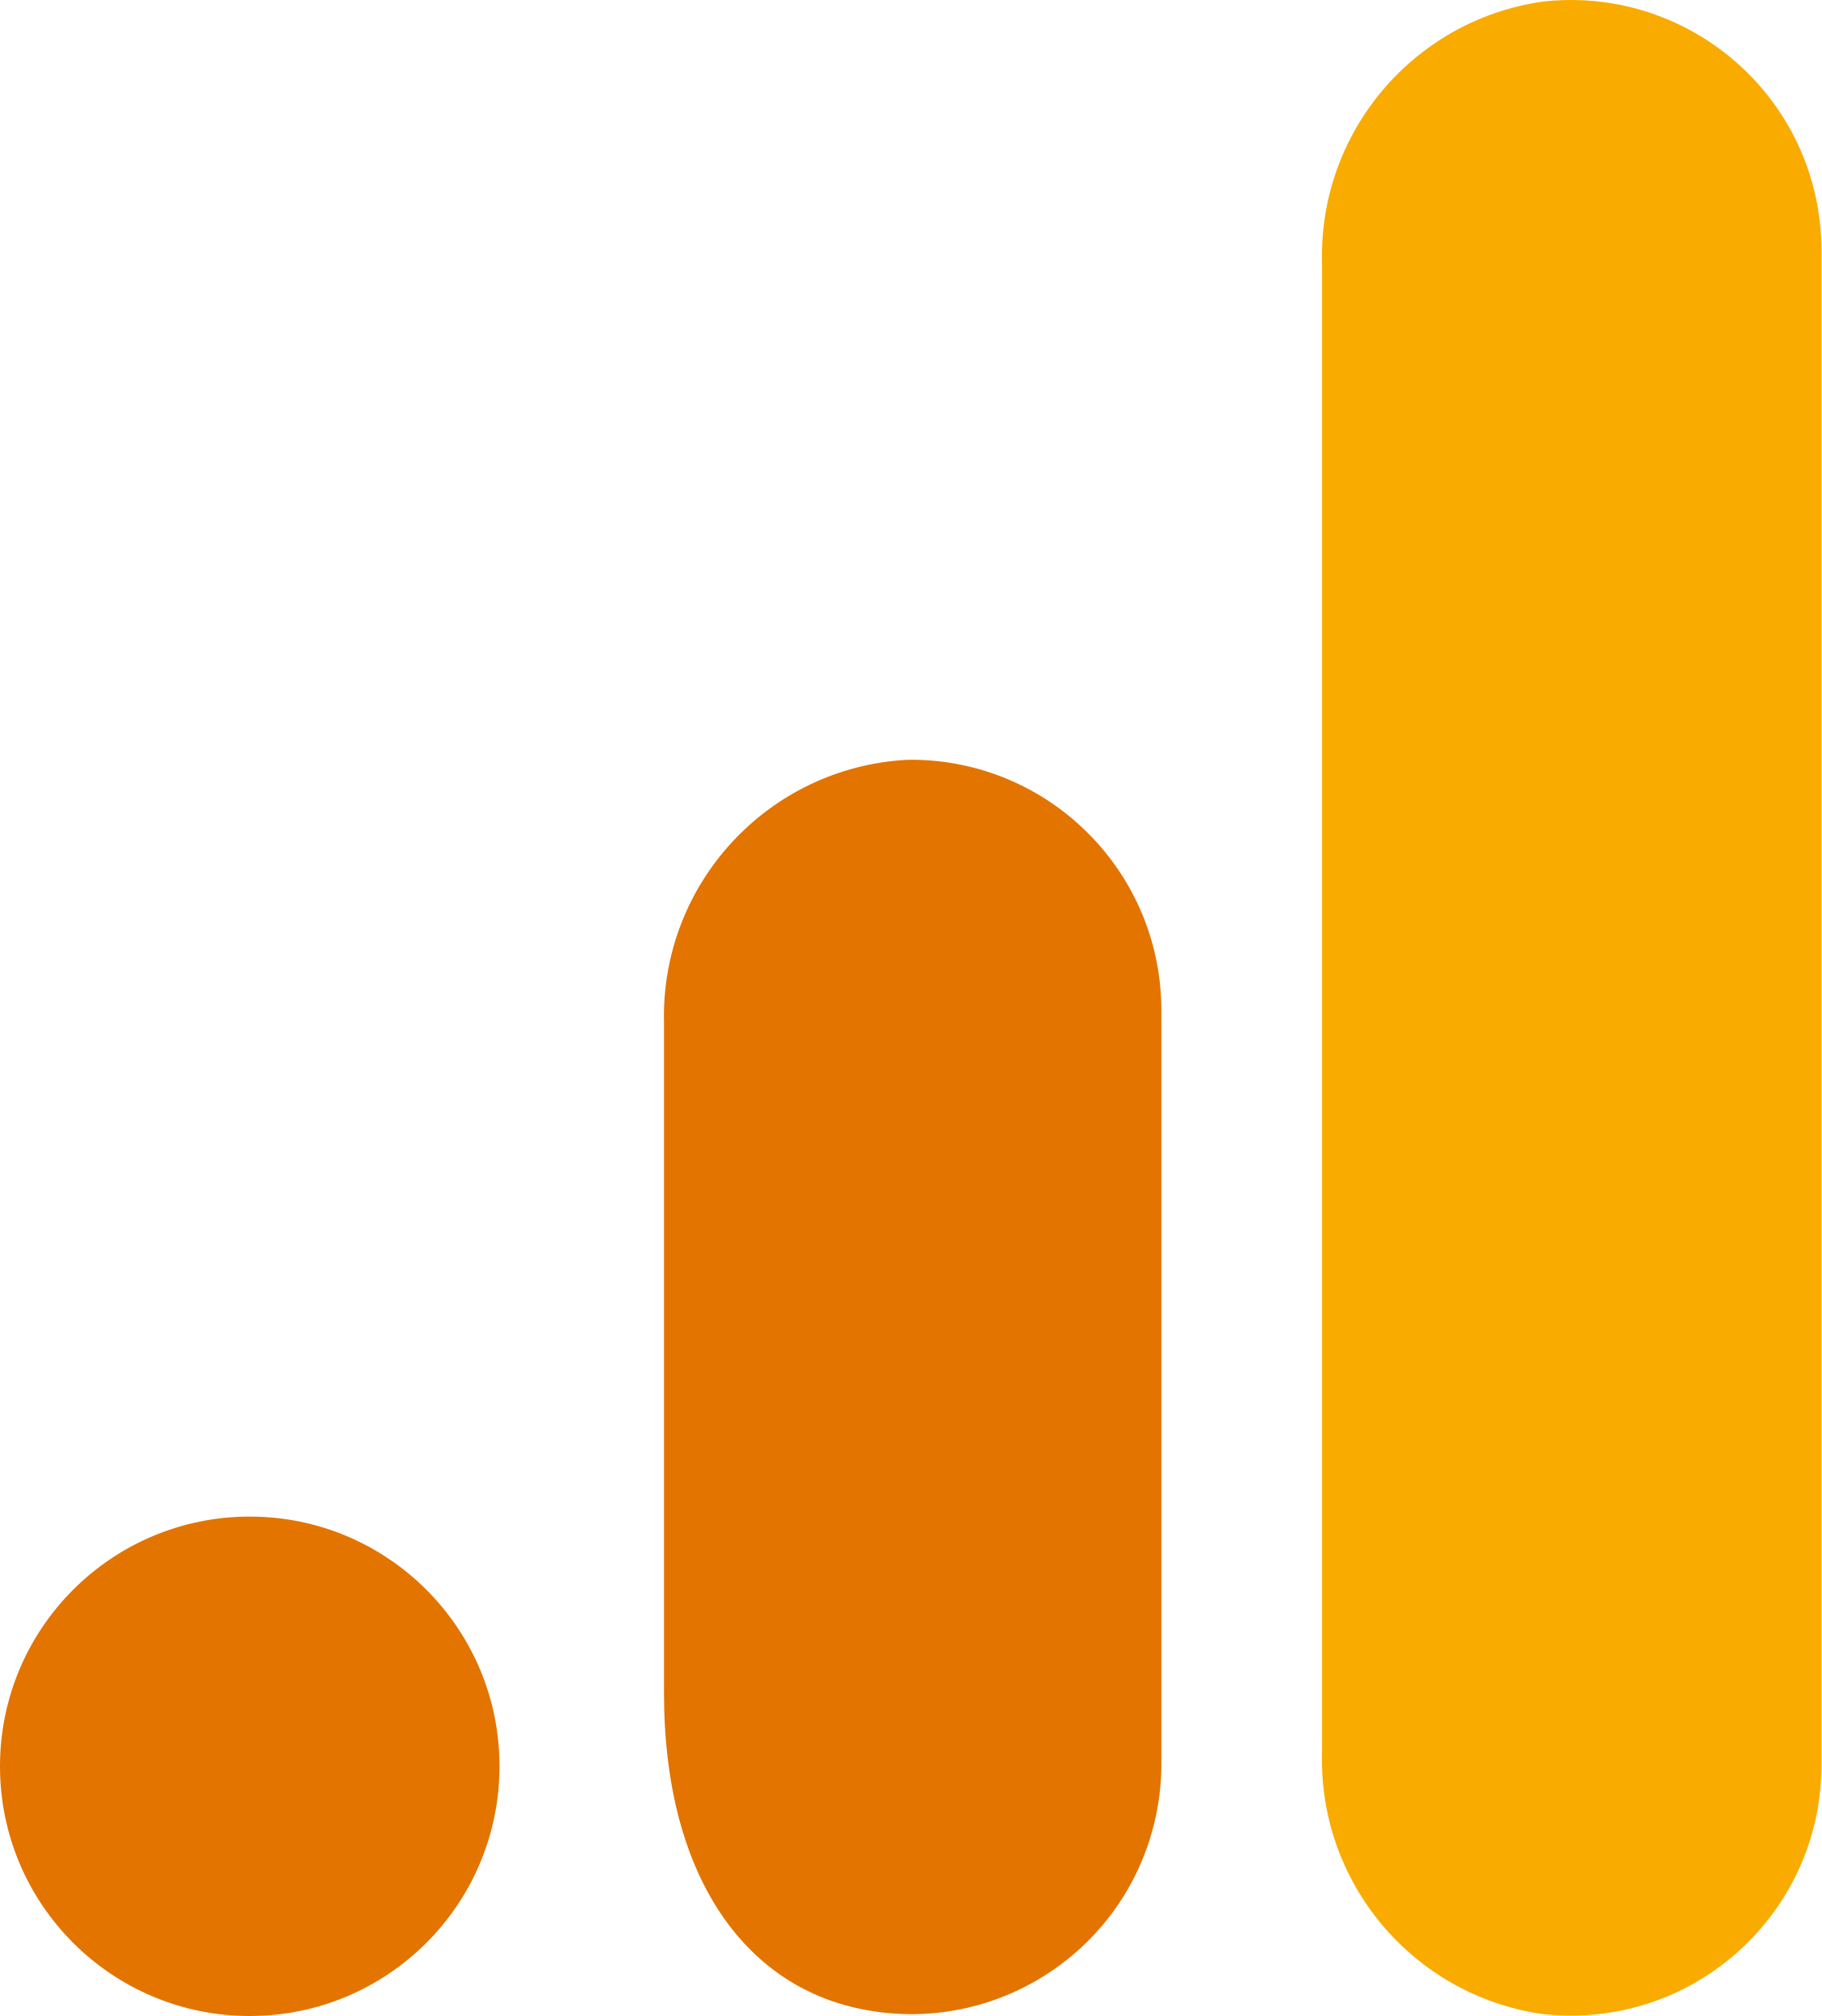
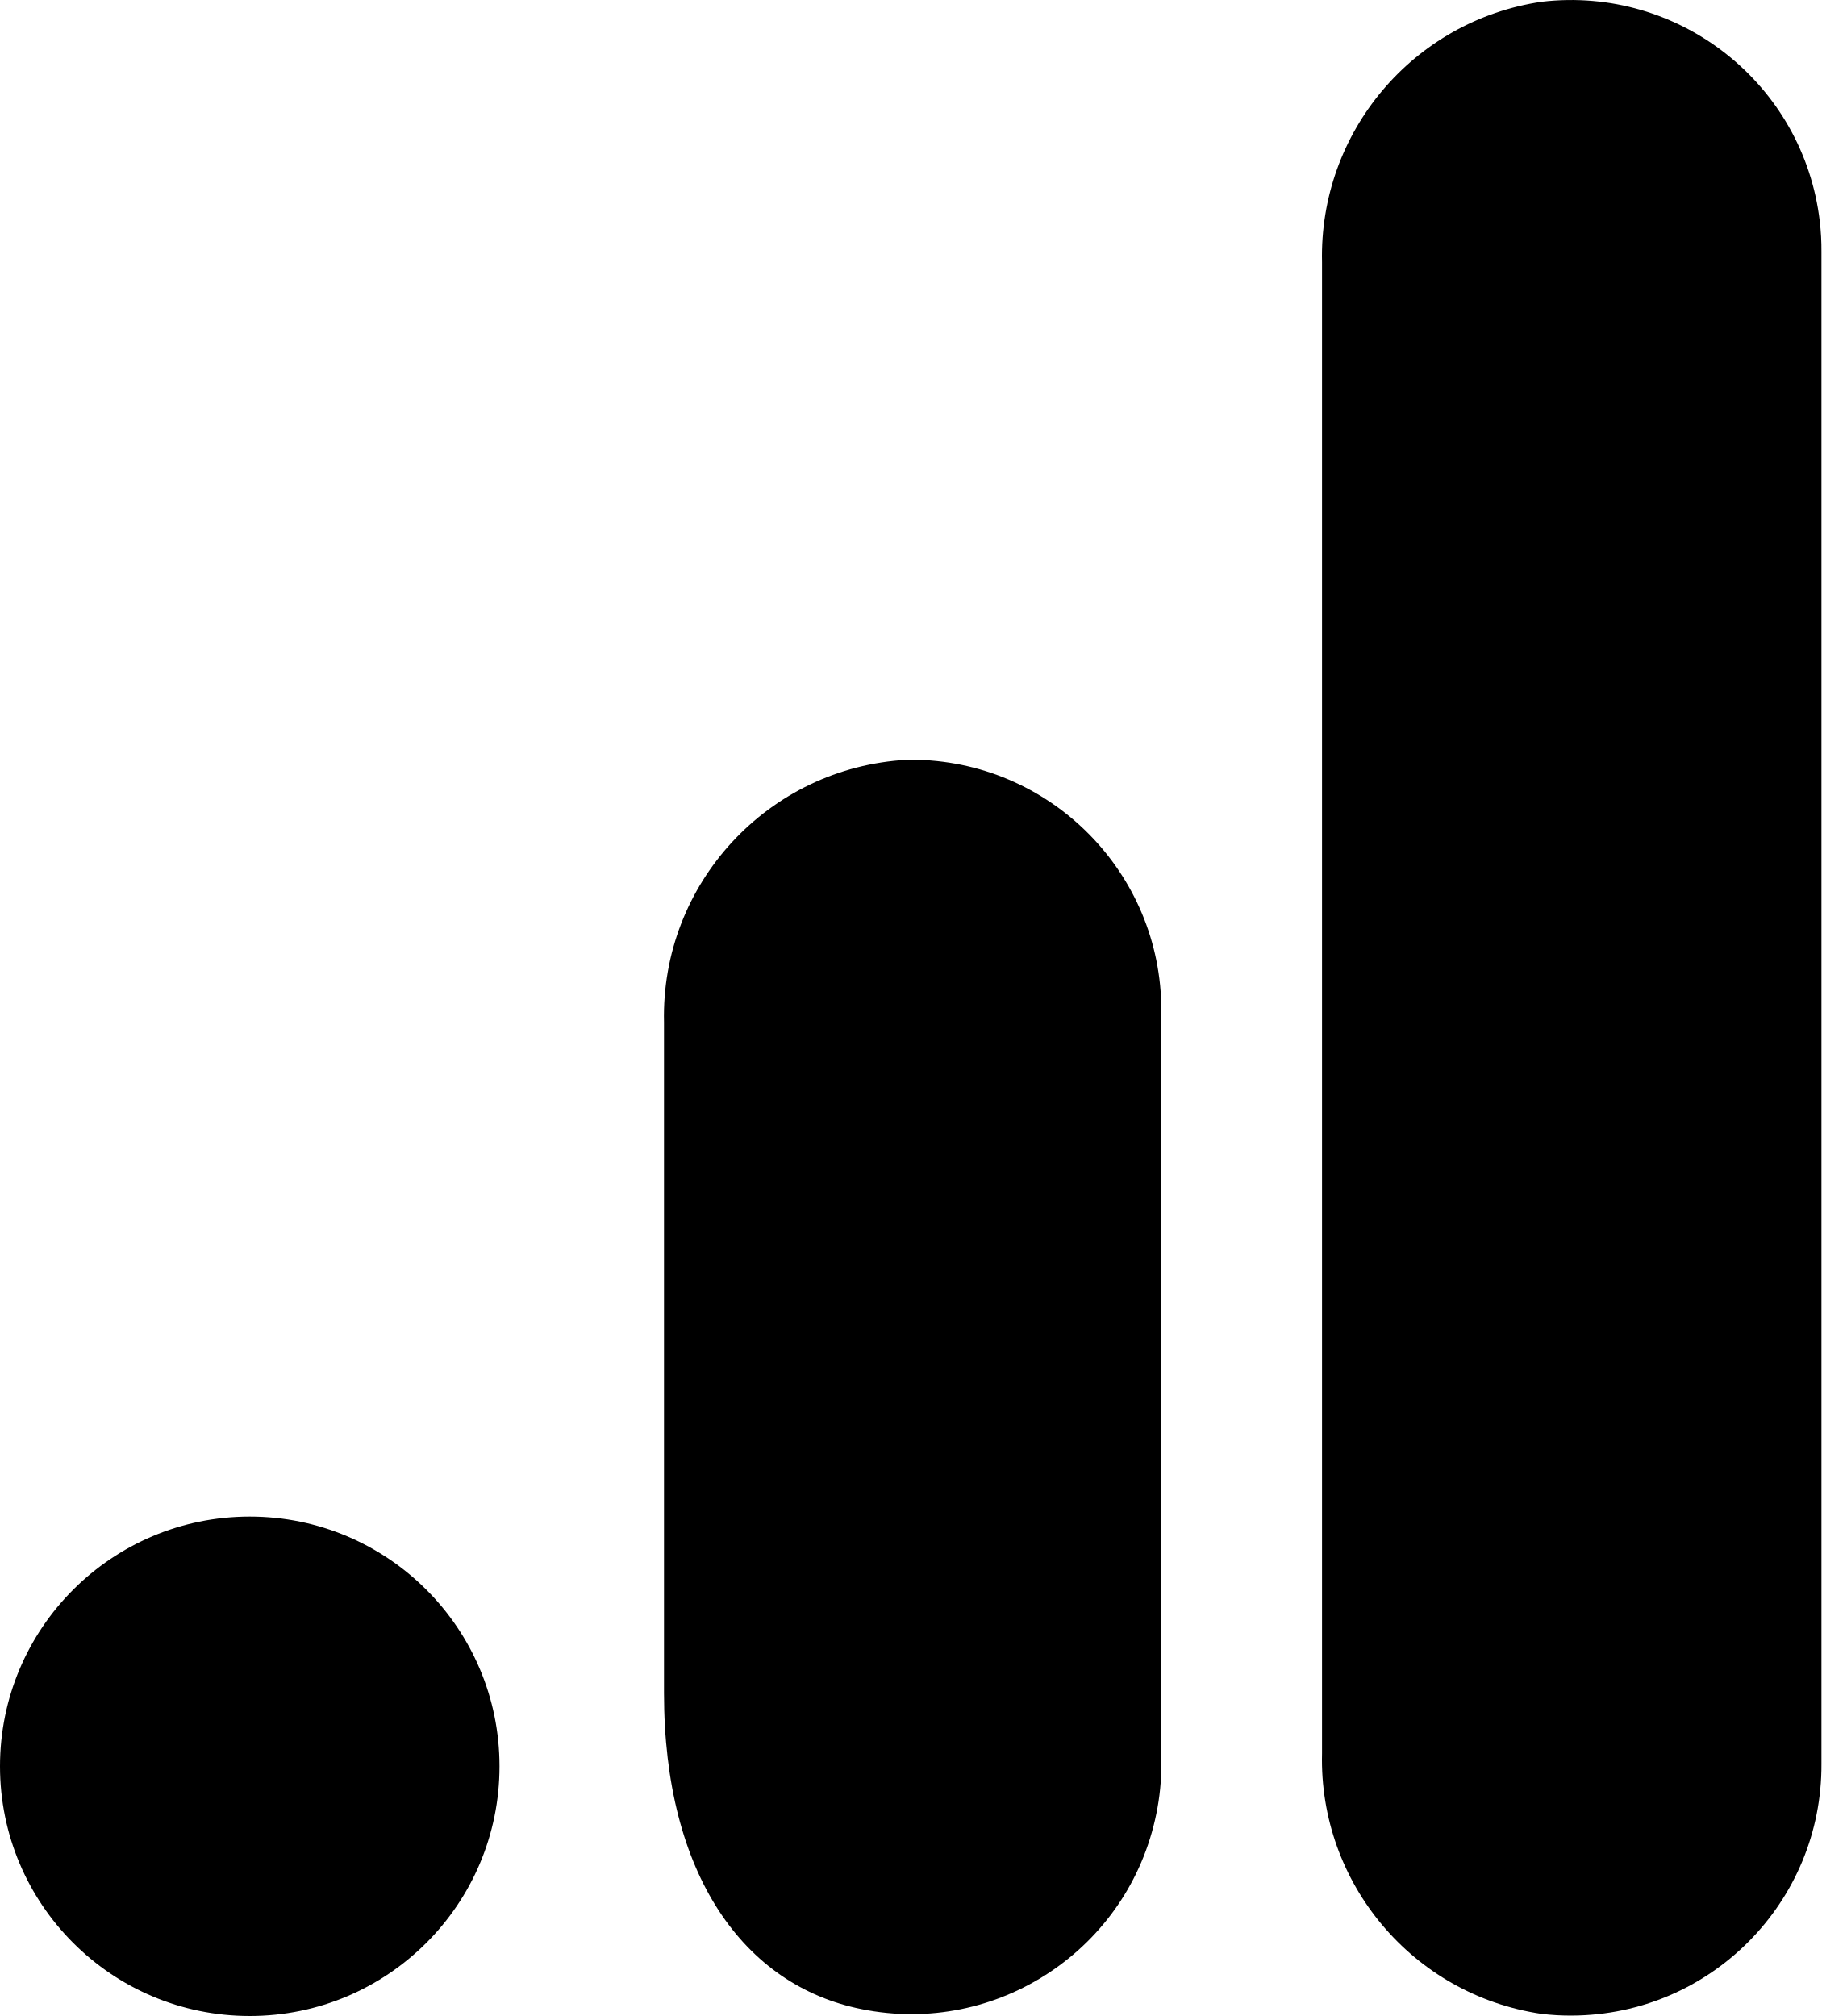
<svg xmlns="http://www.w3.org/2000/svg" version="1.1" id="Layer_1" x="0px" y="0px" viewBox="0 0 2195.9 2430.9" style="enable-background:new 0 0 2195.9 2430.9;" xml:space="preserve">
  <style type="text/css">
- 	.st0{fill:#F9AB00;}
- 	.st1{fill:#E37400;}
+ 	.st2{fill:#F9AB00;}
+ 	.st3{fill:#E37400;}
</style>
  <g>
    <path class="st0" d="M2195.9,2126.7c0.9,166.9-133.7,302.8-300.5,303.7c-12.4,0.1-24.9-0.6-37.2-2.1   c-154.8-22.9-268.2-157.6-264.4-314V316.1c-3.7-156.6,110-291.3,264.9-314c165.7-19.4,315.8,99.2,335.2,264.9   c1.4,12.2,2.1,24.4,2,36.7L2195.9,2126.7z" />
    <path class="st1" d="M301.1,1828.7c166.3,0,301.1,134.8,301.1,301.1c0,166.3-134.8,301.1-301.1,301.1   C134.8,2430.9,0,2296.1,0,2129.8C0,1963.5,134.8,1828.7,301.1,1828.7z M1093.3,916.2c-167.1,9.2-296.7,149.3-292.8,316.6v808.7   c0,219.5,96.6,352.7,238.1,381.1c163.3,33.1,322.4-72.4,355.5-235.7c4.1-20,6.1-40.3,6-60.7v-907.4   c0.3-166.9-134.7-302.4-301.6-302.7C1096.8,916.1,1095,916.1,1093.3,916.2z" />
  </g>
</svg>
